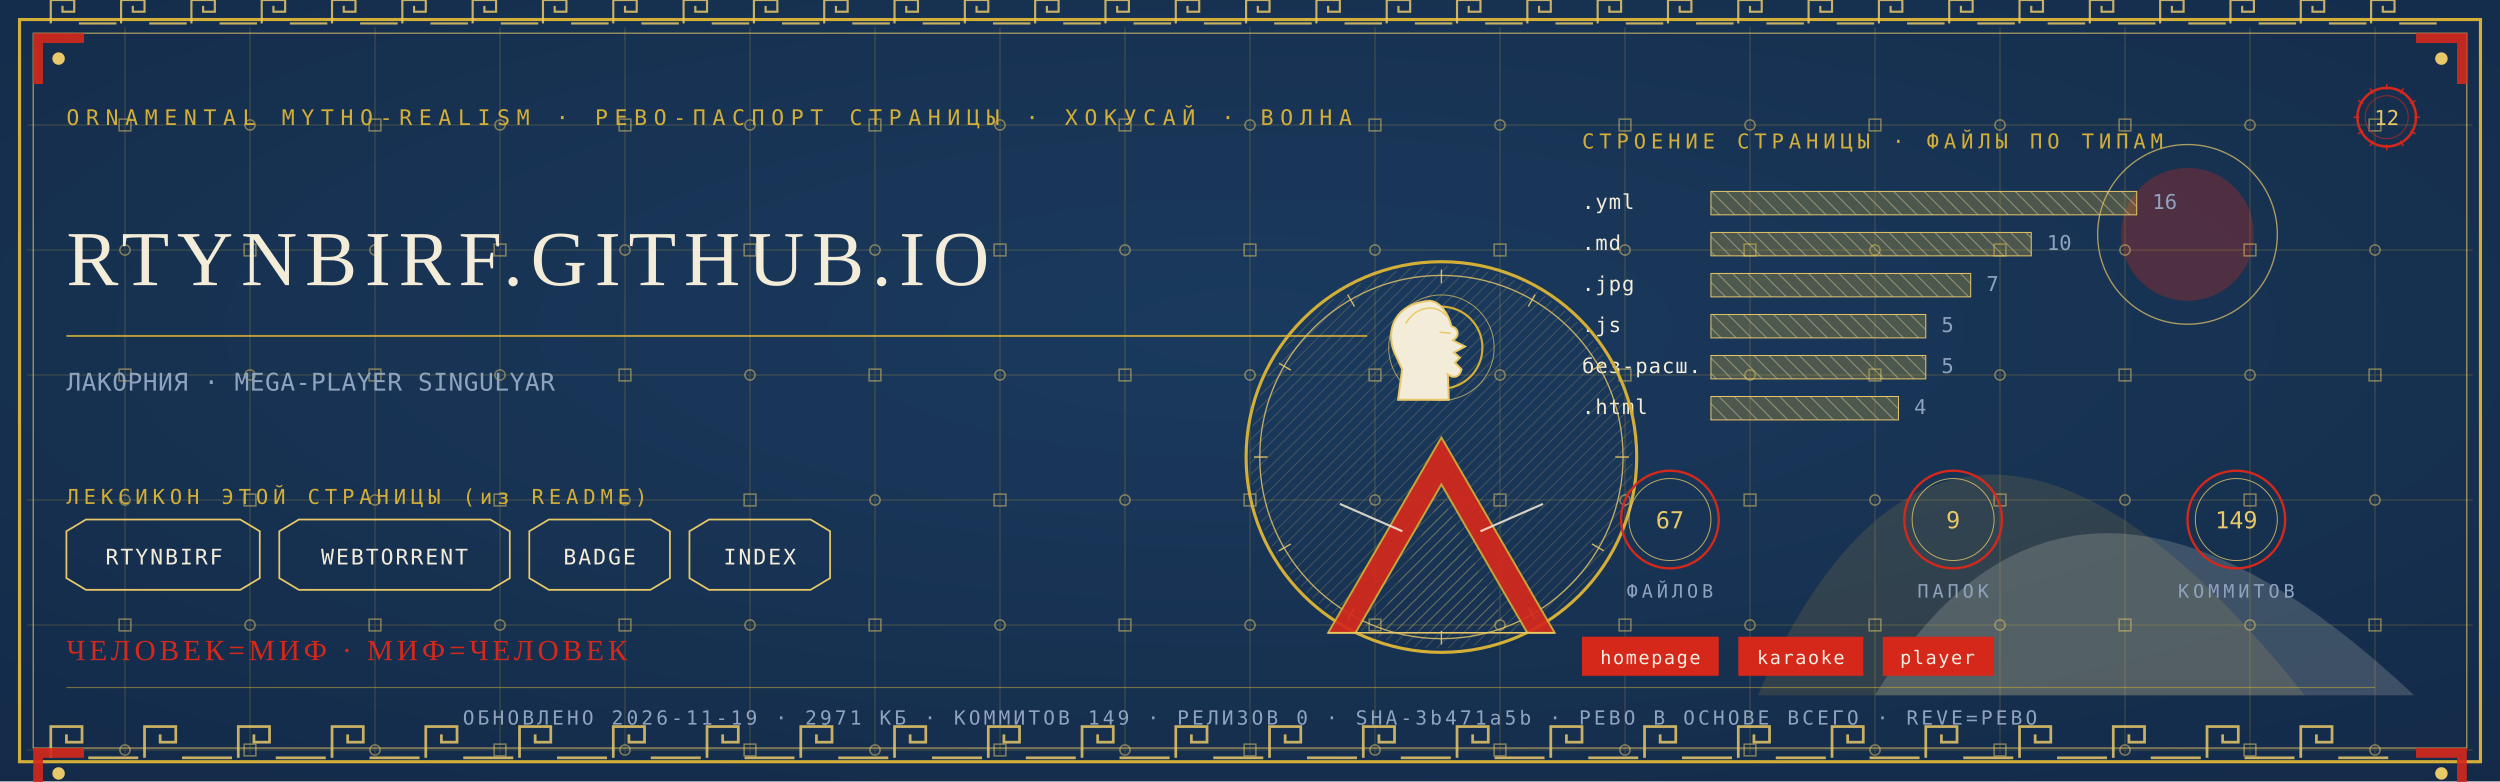
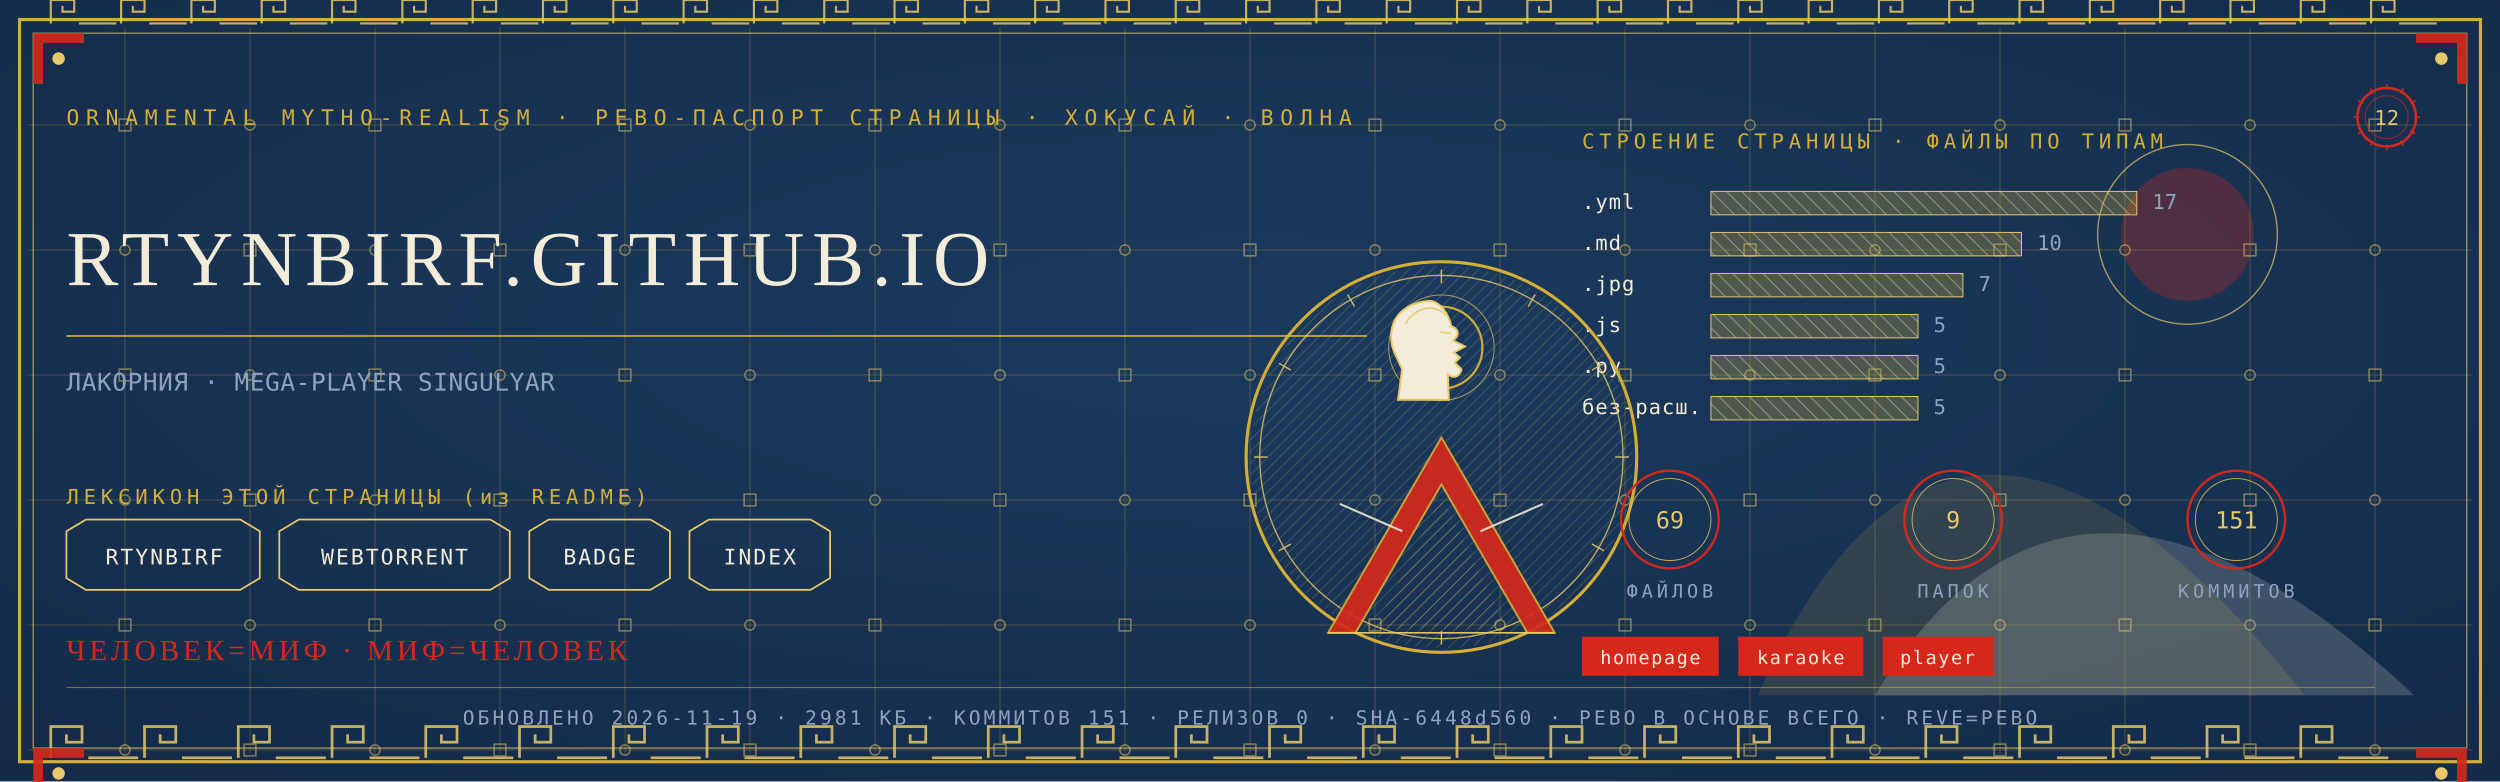
<svg xmlns="http://www.w3.org/2000/svg" viewBox="0 0 1280 400" width="1280" height="400">
  <defs>
    <radialGradient id="rp12" cx="0.5" cy="0.42" r="1.1">
      <stop offset="0" stop-color="#1B3B5F" />
      <stop offset="1" stop-color="#10243E" />
    </radialGradient>
    <pattern id="hatchm" width="4.2" height="4.2" patternUnits="userSpaceOnUse" patternTransform="rotate(45)">
      <rect width="4.2" height="4.2" fill="none" />
      <line x1="0" y1="0" x2="0" y2="4.2" stroke="#E8C868" stroke-width="0.5" />
    </pattern>
    <pattern id="hatchv" width="5.5" height="5.5" patternUnits="userSpaceOnUse" patternTransform="rotate(-45)">
      <rect width="5.5" height="5.5" fill="none" />
      <line x1="0" y1="0" x2="0" y2="5.5" stroke="#F3ECD9" stroke-width="0.5" />
    </pattern>
  </defs>
  <rect width="1280" height="400" fill="#10243E" />
  <rect width="1280" height="400" fill="url(#rp12)" opacity="0.94" />
  <path d="M 900 356 Q 1000 130 1180 356 Z" fill="#D4AF37" opacity="0.14" />
  <path d="M 960 356 Q 1060 190 1236 356 Z" fill="#F3ECD9" opacity="0.18" />
  <circle cx="1120" cy="120" r="34" fill="#D5281B" opacity="0.30" />
  <circle cx="1120" cy="120" r="46" fill="none" stroke="#E8C868" stroke-width="0.7" opacity="0.7" />
  <g stroke="#D4AF37" stroke-width="0.45" opacity="0.30">
    <line x1="64" y1="14" x2="64" y2="386" />
    <line x1="128" y1="14" x2="128" y2="386" />
    <line x1="192" y1="14" x2="192" y2="386" />
    <line x1="256" y1="14" x2="256" y2="386" />
    <line x1="320" y1="14" x2="320" y2="386" />
    <line x1="384" y1="14" x2="384" y2="386" />
    <line x1="448" y1="14" x2="448" y2="386" />
    <line x1="512" y1="14" x2="512" y2="386" />
    <line x1="576" y1="14" x2="576" y2="386" />
    <line x1="640" y1="14" x2="640" y2="386" />
    <line x1="704" y1="14" x2="704" y2="386" />
    <line x1="768" y1="14" x2="768" y2="386" />
    <line x1="832" y1="14" x2="832" y2="386" />
    <line x1="896" y1="14" x2="896" y2="386" />
    <line x1="960" y1="14" x2="960" y2="386" />
    <line x1="1024" y1="14" x2="1024" y2="386" />
    <line x1="1088" y1="14" x2="1088" y2="386" />
    <line x1="1152" y1="14" x2="1152" y2="386" />
    <line x1="1216" y1="14" x2="1216" y2="386" />
    <line x1="14" y1="64" x2="1266" y2="64" />
    <line x1="14" y1="128" x2="1266" y2="128" />
    <line x1="14" y1="192" x2="1266" y2="192" />
    <line x1="14" y1="256" x2="1266" y2="256" />
    <line x1="14" y1="320" x2="1266" y2="320" />
    <line x1="14" y1="384" x2="1266" y2="384" />
  </g>
  <g fill="none" stroke="#E8C868" stroke-width="0.8" opacity="0.5">
    <rect x="61" y="61" width="6" height="6" />
    <circle cx="64" cy="128" r="2.6" />
    <rect x="61" y="189" width="6" height="6" />
    <circle cx="64" cy="256" r="2.6" />
    <rect x="61" y="317" width="6" height="6" />
    <circle cx="64" cy="384" r="2.6" />
    <circle cx="128" cy="64" r="2.6" />
    <rect x="125" y="125" width="6" height="6" />
    <circle cx="128" cy="192" r="2.6" />
    <rect x="125" y="253" width="6" height="6" />
    <circle cx="128" cy="320" r="2.6" />
    <rect x="125" y="381" width="6" height="6" />
    <rect x="189" y="61" width="6" height="6" />
    <circle cx="192" cy="128" r="2.6" />
    <rect x="189" y="189" width="6" height="6" />
    <circle cx="192" cy="256" r="2.6" />
    <rect x="189" y="317" width="6" height="6" />
    <circle cx="192" cy="384" r="2.6" />
    <circle cx="256" cy="64" r="2.6" />
    <rect x="253" y="125" width="6" height="6" />
    <circle cx="256" cy="192" r="2.6" />
    <rect x="253" y="253" width="6" height="6" />
    <circle cx="256" cy="320" r="2.6" />
    <rect x="253" y="381" width="6" height="6" />
    <rect x="317" y="61" width="6" height="6" />
    <circle cx="320" cy="128" r="2.6" />
    <rect x="317" y="189" width="6" height="6" />
    <circle cx="320" cy="256" r="2.6" />
    <rect x="317" y="317" width="6" height="6" />
    <circle cx="320" cy="384" r="2.6" />
    <circle cx="384" cy="64" r="2.6" />
    <rect x="381" y="125" width="6" height="6" />
    <circle cx="384" cy="192" r="2.6" />
    <rect x="381" y="253" width="6" height="6" />
    <circle cx="384" cy="320" r="2.6" />
    <rect x="381" y="381" width="6" height="6" />
    <rect x="445" y="61" width="6" height="6" />
    <circle cx="448" cy="128" r="2.6" />
    <rect x="445" y="189" width="6" height="6" />
    <circle cx="448" cy="256" r="2.6" />
    <rect x="445" y="317" width="6" height="6" />
    <circle cx="448" cy="384" r="2.6" />
    <circle cx="512" cy="64" r="2.6" />
    <rect x="509" y="125" width="6" height="6" />
    <circle cx="512" cy="192" r="2.6" />
    <rect x="509" y="253" width="6" height="6" />
    <circle cx="512" cy="320" r="2.6" />
    <rect x="509" y="381" width="6" height="6" />
    <rect x="573" y="61" width="6" height="6" />
    <circle cx="576" cy="128" r="2.6" />
    <rect x="573" y="189" width="6" height="6" />
    <circle cx="576" cy="256" r="2.6" />
    <rect x="573" y="317" width="6" height="6" />
    <circle cx="576" cy="384" r="2.6" />
    <circle cx="640" cy="64" r="2.6" />
    <rect x="637" y="125" width="6" height="6" />
    <circle cx="640" cy="192" r="2.6" />
    <rect x="637" y="253" width="6" height="6" />
    <circle cx="640" cy="320" r="2.6" />
    <rect x="637" y="381" width="6" height="6" />
    <rect x="701" y="61" width="6" height="6" />
    <circle cx="704" cy="128" r="2.6" />
    <rect x="701" y="189" width="6" height="6" />
    <circle cx="704" cy="256" r="2.6" />
    <rect x="701" y="317" width="6" height="6" />
    <circle cx="704" cy="384" r="2.6" />
    <circle cx="768" cy="64" r="2.6" />
    <rect x="765" y="125" width="6" height="6" />
    <circle cx="768" cy="192" r="2.6" />
    <rect x="765" y="253" width="6" height="6" />
    <circle cx="768" cy="320" r="2.6" />
    <rect x="765" y="381" width="6" height="6" />
    <rect x="829" y="61" width="6" height="6" />
    <circle cx="832" cy="128" r="2.6" />
    <rect x="829" y="189" width="6" height="6" />
    <circle cx="832" cy="256" r="2.6" />
    <rect x="829" y="317" width="6" height="6" />
    <circle cx="832" cy="384" r="2.6" />
    <circle cx="896" cy="64" r="2.6" />
    <rect x="893" y="125" width="6" height="6" />
    <circle cx="896" cy="192" r="2.6" />
    <rect x="893" y="253" width="6" height="6" />
    <circle cx="896" cy="320" r="2.6" />
    <rect x="893" y="381" width="6" height="6" />
    <rect x="957" y="61" width="6" height="6" />
    <circle cx="960" cy="128" r="2.6" />
    <rect x="957" y="189" width="6" height="6" />
    <circle cx="960" cy="256" r="2.6" />
    <rect x="957" y="317" width="6" height="6" />
    <circle cx="960" cy="384" r="2.6" />
    <circle cx="1024" cy="64" r="2.6" />
    <rect x="1021" y="125" width="6" height="6" />
    <circle cx="1024" cy="192" r="2.6" />
    <rect x="1021" y="253" width="6" height="6" />
    <circle cx="1024" cy="320" r="2.6" />
    <rect x="1021" y="381" width="6" height="6" />
    <rect x="1085" y="61" width="6" height="6" />
    <circle cx="1088" cy="128" r="2.6" />
    <rect x="1085" y="189" width="6" height="6" />
    <circle cx="1088" cy="256" r="2.6" />
    <rect x="1085" y="317" width="6" height="6" />
    <circle cx="1088" cy="384" r="2.6" />
    <circle cx="1152" cy="64" r="2.6" />
    <rect x="1149" y="125" width="6" height="6" />
    <circle cx="1152" cy="192" r="2.6" />
    <rect x="1149" y="253" width="6" height="6" />
    <circle cx="1152" cy="320" r="2.6" />
    <rect x="1149" y="381" width="6" height="6" />
    <rect x="1213" y="61" width="6" height="6" />
    <circle cx="1216" cy="128" r="2.6" />
    <rect x="1213" y="189" width="6" height="6" />
    <circle cx="1216" cy="256" r="2.6" />
    <rect x="1213" y="317" width="6" height="6" />
    <circle cx="1216" cy="384" r="2.6" />
  </g>
  <rect x="10" y="10" width="1260" height="380" fill="none" stroke="#D4AF37" stroke-width="1.6" />
  <rect x="17" y="17" width="1246" height="366" fill="none" stroke="#E8C868" stroke-width="0.6" opacity="0.75" />
  <g fill="none" stroke="#E8C868" stroke-width="1.4" opacity="0.85">
    <path d="M 26 388 L 26 372 L 42 372 L 42 380.0 L 34.0 380.0 L 34.0 376.0" />
    <line x1="45.2" y1="388" x2="70.8" y2="388" />
    <path d="M 74 388 L 74 372 L 90 372 L 90 380.0 L 82.0 380.0 L 82.0 376.0" />
    <line x1="93.2" y1="388" x2="118.8" y2="388" />
    <path d="M 122 388 L 122 372 L 138 372 L 138 380.0 L 130.0 380.0 L 130.0 376.0" />
    <line x1="141.2" y1="388" x2="166.8" y2="388" />
    <path d="M 170 388 L 170 372 L 186 372 L 186 380.0 L 178.0 380.0 L 178.0 376.0" />
    <line x1="189.2" y1="388" x2="214.8" y2="388" />
    <path d="M 218 388 L 218 372 L 234 372 L 234 380.0 L 226.0 380.0 L 226.0 376.0" />
    <line x1="237.2" y1="388" x2="262.8" y2="388" />
    <path d="M 266 388 L 266 372 L 282 372 L 282 380.0 L 274.0 380.0 L 274.0 376.0" />
    <line x1="285.2" y1="388" x2="310.8" y2="388" />
    <path d="M 314 388 L 314 372 L 330 372 L 330 380.0 L 322.0 380.0 L 322.0 376.0" />
    <line x1="333.2" y1="388" x2="358.8" y2="388" />
    <path d="M 362 388 L 362 372 L 378 372 L 378 380.0 L 370.0 380.0 L 370.0 376.0" />
    <line x1="381.2" y1="388" x2="406.8" y2="388" />
    <path d="M 410 388 L 410 372 L 426 372 L 426 380.0 L 418.0 380.0 L 418.0 376.0" />
    <line x1="429.2" y1="388" x2="454.8" y2="388" />
    <path d="M 458 388 L 458 372 L 474 372 L 474 380.0 L 466.0 380.0 L 466.0 376.0" />
    <line x1="477.2" y1="388" x2="502.8" y2="388" />
    <path d="M 506 388 L 506 372 L 522 372 L 522 380.0 L 514.0 380.0 L 514.0 376.0" />
    <line x1="525.2" y1="388" x2="550.8" y2="388" />
    <path d="M 554 388 L 554 372 L 570 372 L 570 380.0 L 562.0 380.0 L 562.0 376.0" />
    <line x1="573.2" y1="388" x2="598.8" y2="388" />
    <path d="M 602 388 L 602 372 L 618 372 L 618 380.0 L 610.0 380.0 L 610.0 376.0" />
    <line x1="621.2" y1="388" x2="646.8" y2="388" />
    <path d="M 650 388 L 650 372 L 666 372 L 666 380.0 L 658.0 380.0 L 658.0 376.0" />
    <line x1="669.2" y1="388" x2="694.8" y2="388" />
    <path d="M 698 388 L 698 372 L 714 372 L 714 380.0 L 706.0 380.0 L 706.0 376.0" />
    <line x1="717.2" y1="388" x2="742.8" y2="388" />
    <path d="M 746 388 L 746 372 L 762 372 L 762 380.0 L 754.0 380.0 L 754.0 376.0" />
    <line x1="765.2" y1="388" x2="790.8" y2="388" />
    <path d="M 794 388 L 794 372 L 810 372 L 810 380.0 L 802.0 380.0 L 802.0 376.0" />
    <line x1="813.2" y1="388" x2="838.8" y2="388" />
    <path d="M 842 388 L 842 372 L 858 372 L 858 380.0 L 850.0 380.0 L 850.0 376.0" />
    <line x1="861.2" y1="388" x2="886.8" y2="388" />
    <path d="M 890 388 L 890 372 L 906 372 L 906 380.0 L 898.0 380.0 L 898.0 376.0" />
    <line x1="909.2" y1="388" x2="934.8" y2="388" />
    <path d="M 938 388 L 938 372 L 954 372 L 954 380.0 L 946.0 380.0 L 946.0 376.0" />
    <line x1="957.2" y1="388" x2="982.8" y2="388" />
    <path d="M 986 388 L 986 372 L 1002 372 L 1002 380.0 L 994.0 380.0 L 994.0 376.0" />
    <line x1="1005.2" y1="388" x2="1030.8" y2="388" />
    <path d="M 1034 388 L 1034 372 L 1050 372 L 1050 380.0 L 1042.0 380.0 L 1042.0 376.0" />
    <line x1="1053.2" y1="388" x2="1078.8" y2="388" />
    <path d="M 1082 388 L 1082 372 L 1098 372 L 1098 380.0 L 1090.0 380.0 L 1090.0 376.0" />
    <line x1="1101.2" y1="388" x2="1126.8" y2="388" />
    <path d="M 1130 388 L 1130 372 L 1146 372 L 1146 380.0 L 1138.0 380.0 L 1138.0 376.0" />
    <line x1="1149.2" y1="388" x2="1174.8" y2="388" />
    <path d="M 1178 388 L 1178 372 L 1194 372 L 1194 380.0 L 1186.0 380.0 L 1186.0 376.0" />
    <line x1="1197.2" y1="388" x2="1222.8" y2="388" />
  </g>
  <g fill="none" stroke="#E8C868" stroke-width="1.1" opacity="0.85">
    <path d="M 26 12 L 26 0 L 38 0 L 38 6.0 L 32.0 6.0 L 32.0 3.0" />
    <line x1="40.4" y1="12" x2="59.6" y2="12" />
    <path d="M 62 12 L 62 0 L 74 0 L 74 6.0 L 68.0 6.0 L 68.0 3.0" />
    <line x1="76.4" y1="12" x2="95.6" y2="12" />
    <path d="M 98 12 L 98 0 L 110 0 L 110 6.0 L 104.0 6.0 L 104.0 3.0" />
    <line x1="112.4" y1="12" x2="131.6" y2="12" />
    <path d="M 134 12 L 134 0 L 146 0 L 146 6.0 L 140.0 6.0 L 140.0 3.0" />
    <line x1="148.4" y1="12" x2="167.6" y2="12" />
    <path d="M 170 12 L 170 0 L 182 0 L 182 6.0 L 176.0 6.0 L 176.0 3.0" />
    <line x1="184.4" y1="12" x2="203.6" y2="12" />
    <path d="M 206 12 L 206 0 L 218 0 L 218 6.0 L 212.0 6.0 L 212.0 3.0" />
    <line x1="220.4" y1="12" x2="239.6" y2="12" />
    <path d="M 242 12 L 242 0 L 254 0 L 254 6.0 L 248.0 6.0 L 248.0 3.0" />
    <line x1="256.4" y1="12" x2="275.6" y2="12" />
    <path d="M 278 12 L 278 0 L 290 0 L 290 6.0 L 284.0 6.0 L 284.0 3.0" />
    <line x1="292.4" y1="12" x2="311.6" y2="12" />
    <path d="M 314 12 L 314 0 L 326 0 L 326 6.0 L 320.0 6.0 L 320.0 3.0" />
    <line x1="328.4" y1="12" x2="347.6" y2="12" />
    <path d="M 350 12 L 350 0 L 362 0 L 362 6.0 L 356.0 6.0 L 356.0 3.0" />
    <line x1="364.4" y1="12" x2="383.6" y2="12" />
    <path d="M 386 12 L 386 0 L 398 0 L 398 6.0 L 392.0 6.0 L 392.0 3.0" />
    <line x1="400.4" y1="12" x2="419.6" y2="12" />
    <path d="M 422 12 L 422 0 L 434 0 L 434 6.0 L 428.0 6.0 L 428.0 3.0" />
    <line x1="436.4" y1="12" x2="455.6" y2="12" />
    <path d="M 458 12 L 458 0 L 470 0 L 470 6.0 L 464.0 6.0 L 464.0 3.0" />
    <line x1="472.4" y1="12" x2="491.6" y2="12" />
    <path d="M 494 12 L 494 0 L 506 0 L 506 6.0 L 500.0 6.0 L 500.0 3.0" />
    <line x1="508.4" y1="12" x2="527.6" y2="12" />
    <path d="M 530 12 L 530 0 L 542 0 L 542 6.0 L 536.0 6.0 L 536.0 3.0" />
    <line x1="544.4" y1="12" x2="563.6" y2="12" />
    <path d="M 566 12 L 566 0 L 578 0 L 578 6.0 L 572.0 6.0 L 572.0 3.0" />
    <line x1="580.4" y1="12" x2="599.6" y2="12" />
    <path d="M 602 12 L 602 0 L 614 0 L 614 6.0 L 608.0 6.0 L 608.0 3.0" />
    <line x1="616.4" y1="12" x2="635.6" y2="12" />
    <path d="M 638 12 L 638 0 L 650 0 L 650 6.0 L 644.0 6.0 L 644.0 3.0" />
    <line x1="652.4" y1="12" x2="671.6" y2="12" />
    <path d="M 674 12 L 674 0 L 686 0 L 686 6.0 L 680.0 6.0 L 680.0 3.0" />
    <line x1="688.4" y1="12" x2="707.6" y2="12" />
    <path d="M 710 12 L 710 0 L 722 0 L 722 6.0 L 716.0 6.0 L 716.0 3.0" />
    <line x1="724.4" y1="12" x2="743.6" y2="12" />
    <path d="M 746 12 L 746 0 L 758 0 L 758 6.0 L 752.0 6.0 L 752.0 3.0" />
    <line x1="760.4" y1="12" x2="779.6" y2="12" />
    <path d="M 782 12 L 782 0 L 794 0 L 794 6.0 L 788.0 6.0 L 788.0 3.0" />
    <line x1="796.4" y1="12" x2="815.6" y2="12" />
    <path d="M 818 12 L 818 0 L 830 0 L 830 6.0 L 824.0 6.0 L 824.0 3.0" />
    <line x1="832.4" y1="12" x2="851.6" y2="12" />
    <path d="M 854 12 L 854 0 L 866 0 L 866 6.0 L 860.0 6.0 L 860.0 3.0" />
    <line x1="868.4" y1="12" x2="887.6" y2="12" />
    <path d="M 890 12 L 890 0 L 902 0 L 902 6.0 L 896.0 6.0 L 896.0 3.0" />
    <line x1="904.4" y1="12" x2="923.6" y2="12" />
    <path d="M 926 12 L 926 0 L 938 0 L 938 6.0 L 932.0 6.0 L 932.0 3.0" />
    <line x1="940.4" y1="12" x2="959.6" y2="12" />
    <path d="M 962 12 L 962 0 L 974 0 L 974 6.0 L 968.0 6.0 L 968.0 3.0" />
    <line x1="976.4" y1="12" x2="995.6" y2="12" />
    <path d="M 998 12 L 998 0 L 1010 0 L 1010 6.0 L 1004.0 6.0 L 1004.0 3.0" />
    <line x1="1012.4" y1="12" x2="1031.6" y2="12" />
    <path d="M 1034 12 L 1034 0 L 1046 0 L 1046 6.0 L 1040.0 6.0 L 1040.0 3.0" />
    <line x1="1048.4" y1="12" x2="1067.6" y2="12" />
    <path d="M 1070 12 L 1070 0 L 1082 0 L 1082 6.0 L 1076.0 6.0 L 1076.0 3.0" />
    <line x1="1084.4" y1="12" x2="1103.6" y2="12" />
    <path d="M 1106 12 L 1106 0 L 1118 0 L 1118 6.0 L 1112.0 6.0 L 1112.0 3.0" />
    <line x1="1120.4" y1="12" x2="1139.6" y2="12" />
    <path d="M 1142 12 L 1142 0 L 1154 0 L 1154 6.0 L 1148.0 6.0 L 1148.0 3.0" />
    <line x1="1156.4" y1="12" x2="1175.6" y2="12" />
    <path d="M 1178 12 L 1178 0 L 1190 0 L 1190 6.0 L 1184.0 6.0 L 1184.0 3.0" />
    <line x1="1192.4" y1="12" x2="1211.6" y2="12" />
    <path d="M 1214 12 L 1214 0 L 1226 0 L 1226 6.0 L 1220.0 6.0 L 1220.0 3.0" />
    <line x1="1228.4" y1="12" x2="1247.6" y2="12" />
  </g>
  <g transform="translate(17,17) scale(1,1)">
    <path d="M 0 0 L 26 0 L 26 5 L 5 5 L 5 26 L 0 26 Z" fill="#D5281B" opacity="0.9" />
    <circle cx="13" cy="13" r="3.2" fill="#E8C868" />
  </g>
  <g transform="translate(1263,17) scale(-1,1)">
    <path d="M 0 0 L 26 0 L 26 5 L 5 5 L 5 26 L 0 26 Z" fill="#D5281B" opacity="0.9" />
    <circle cx="13" cy="13" r="3.2" fill="#E8C868" />
  </g>
  <g transform="translate(17,383) scale(1,1)">
    <path d="M 0 0 L 26 0 L 26 5 L 5 5 L 5 26 L 0 26 Z" fill="#D5281B" opacity="0.9" />
    <circle cx="13" cy="13" r="3.2" fill="#E8C868" />
  </g>
  <g transform="translate(1263,383) scale(-1,1)">
    <path d="M 0 0 L 26 0 L 26 5 L 5 5 L 5 26 L 0 26 Z" fill="#D5281B" opacity="0.9" />
    <circle cx="13" cy="13" r="3.2" fill="#E8C868" />
  </g>
  <text x="34" y="64" font-family="'Cascadia Mono', ui-monospace, Consolas, monospace" font-size="11" fill="#D4AF37" letter-spacing="3.4">ORNAMENTAL MYTHO-REALISM · РЕВО-ПАСПОРТ СТРАНИЦЫ · ХОКУСАЙ · ВОЛНА</text>
  <g transform="translate(1222,60)">
    <circle r="15" fill="none" stroke="#D5281B" stroke-width="1.3" />
    <circle r="11" fill="none" stroke="#D5281B" stroke-width="0.55" opacity="0.6" />
    <text y="4" text-anchor="middle" font-family="'Cascadia Mono', ui-monospace, Consolas, monospace" font-size="10.5" fill="#E8C868">12</text>
    <g stroke="#D5281B" stroke-width="0.7">
      <line x1="0" y1="-17" x2="0" y2="-14" transform="rotate(0)" />
      <line x1="0" y1="-17" x2="0" y2="-14" transform="rotate(30)" />
      <line x1="0" y1="-17" x2="0" y2="-14" transform="rotate(60)" />
      <line x1="0" y1="-17" x2="0" y2="-14" transform="rotate(90)" />
      <line x1="0" y1="-17" x2="0" y2="-14" transform="rotate(120)" />
      <line x1="0" y1="-17" x2="0" y2="-14" transform="rotate(150)" />
      <line x1="0" y1="-17" x2="0" y2="-14" transform="rotate(180)" />
      <line x1="0" y1="-17" x2="0" y2="-14" transform="rotate(210)" />
      <line x1="0" y1="-17" x2="0" y2="-14" transform="rotate(240)" />
      <line x1="0" y1="-17" x2="0" y2="-14" transform="rotate(270)" />
      <line x1="0" y1="-17" x2="0" y2="-14" transform="rotate(300)" />
      <line x1="0" y1="-17" x2="0" y2="-14" transform="rotate(330)" />
    </g>
  </g>
  <text x="34" y="146" font-family="Georgia, 'Times New Roman', serif" font-size="39.9" fill="#F3ECD9" letter-spacing="4">RTYNBIRF.GITHUB.IO</text>
  <line x1="34" y1="172" x2="700" y2="172" stroke="#D4AF37" stroke-width="1" opacity="0.85" />
  <text x="34" y="200" font-family="'Cascadia Mono', ui-monospace, Consolas, monospace" font-size="12.5" fill="#8FA3BF" letter-spacing="0.3">ЛАКОРНИЯ · MEGA-PLAYER SINGULYAR</text>
  <text x="34" y="258" font-family="'Cascadia Mono', ui-monospace, Consolas, monospace" font-size="10.5" fill="#D4AF37" letter-spacing="2.5">ЛЕКСИКОН ЭТОЙ СТРАНИЦЫ (из README)</text>
  <path d="M 34 272 L 44 266 L 123 266 L 133 272 L 133 296 L 123 302 L 44 302 L 34 296 Z" fill="none" stroke="#E8C868" stroke-width="0.9" />
  <text x="84" y="289" text-anchor="middle" font-family="'Cascadia Mono', ui-monospace, Consolas, monospace" font-size="11" fill="#F3ECD9" letter-spacing="1">RTYNBIRF</text>
  <path d="M 143 272 L 153 266 L 251 266 L 261 272 L 261 296 L 251 302 L 153 302 L 143 296 Z" fill="none" stroke="#E8C868" stroke-width="0.9" />
  <text x="202" y="289" text-anchor="middle" font-family="'Cascadia Mono', ui-monospace, Consolas, monospace" font-size="11" fill="#F3ECD9" letter-spacing="1">WEBTORRENT</text>
  <path d="M 271 272 L 281 266 L 333 266 L 343 272 L 343 296 L 333 302 L 281 302 L 271 296 Z" fill="none" stroke="#E8C868" stroke-width="0.9" />
  <text x="307" y="289" text-anchor="middle" font-family="'Cascadia Mono', ui-monospace, Consolas, monospace" font-size="11" fill="#F3ECD9" letter-spacing="1">BADGE</text>
  <path d="M 353 272 L 363 266 L 415 266 L 425 272 L 425 296 L 415 302 L 363 302 L 353 296 Z" fill="none" stroke="#E8C868" stroke-width="0.9" />
  <text x="389" y="289" text-anchor="middle" font-family="'Cascadia Mono', ui-monospace, Consolas, monospace" font-size="11" fill="#F3ECD9" letter-spacing="1">INDEX</text>
  <text x="810" y="76" font-family="'Cascadia Mono', ui-monospace, Consolas, monospace" font-size="10.5" fill="#D4AF37" letter-spacing="2.5">СТРОЕНИЕ СТРАНИЦЫ · ФАЙЛЫ ПО ТИПАМ</text>
  <text x="810" y="107" font-family="'Cascadia Mono', ui-monospace, Consolas, monospace" font-size="10.5" fill="#F3ECD9" letter-spacing="0.5">.yml</text>
  <rect x="876" y="98" width="218" height="12" fill="url(#hatchv)" opacity="0.9" />
  <rect x="876" y="98" width="218" height="12" fill="#D4AF37" opacity="0.28" />
  <rect x="876" y="98" width="218" height="12" fill="none" stroke="#E8C868" stroke-width="0.5" />
-   <text x="1102" y="107" font-family="'Cascadia Mono', ui-monospace, Consolas, monospace" font-size="10.5" fill="#8FA3BF">16</text>
+   <text x="1102" y="107" font-family="'Cascadia Mono', ui-monospace, Consolas, monospace" font-size="10.5" fill="#8FA3BF">17</text>
  <text x="810" y="128" font-family="'Cascadia Mono', ui-monospace, Consolas, monospace" font-size="10.5" fill="#F3ECD9" letter-spacing="0.5">.md</text>
-   <rect x="876" y="119" width="164" height="12" fill="url(#hatchv)" opacity="0.9" />
-   <rect x="876" y="119" width="164" height="12" fill="#D4AF37" opacity="0.28" />
-   <rect x="876" y="119" width="164" height="12" fill="none" stroke="#E8C868" stroke-width="0.5" />
-   <text x="1048" y="128" font-family="'Cascadia Mono', ui-monospace, Consolas, monospace" font-size="10.5" fill="#8FA3BF">10</text>
+   <rect x="876" y="119" width="159" height="12" fill="url(#hatchv)" opacity="0.9" />
+   <rect x="876" y="119" width="159" height="12" fill="#D4AF37" opacity="0.28" />
+   <rect x="876" y="119" width="159" height="12" fill="none" stroke="#E8C868" stroke-width="0.5" />
+   <text x="1043" y="128" font-family="'Cascadia Mono', ui-monospace, Consolas, monospace" font-size="10.5" fill="#8FA3BF">10</text>
  <text x="810" y="149" font-family="'Cascadia Mono', ui-monospace, Consolas, monospace" font-size="10.5" fill="#F3ECD9" letter-spacing="0.5">.jpg</text>
-   <rect x="876" y="140" width="133" height="12" fill="url(#hatchv)" opacity="0.9" />
-   <rect x="876" y="140" width="133" height="12" fill="#D4AF37" opacity="0.28" />
-   <rect x="876" y="140" width="133" height="12" fill="none" stroke="#E8C868" stroke-width="0.5" />
-   <text x="1017" y="149" font-family="'Cascadia Mono', ui-monospace, Consolas, monospace" font-size="10.5" fill="#8FA3BF">7</text>
+   <rect x="876" y="140" width="129" height="12" fill="url(#hatchv)" opacity="0.9" />
+   <rect x="876" y="140" width="129" height="12" fill="#D4AF37" opacity="0.28" />
+   <rect x="876" y="140" width="129" height="12" fill="none" stroke="#E8C868" stroke-width="0.5" />
+   <text x="1013" y="149" font-family="'Cascadia Mono', ui-monospace, Consolas, monospace" font-size="10.5" fill="#8FA3BF">7</text>
  <text x="810" y="170" font-family="'Cascadia Mono', ui-monospace, Consolas, monospace" font-size="10.5" fill="#F3ECD9" letter-spacing="0.5">.js</text>
-   <rect x="876" y="161" width="110" height="12" fill="url(#hatchv)" opacity="0.9" />
-   <rect x="876" y="161" width="110" height="12" fill="#D4AF37" opacity="0.28" />
-   <rect x="876" y="161" width="110" height="12" fill="none" stroke="#E8C868" stroke-width="0.5" />
-   <text x="994" y="170" font-family="'Cascadia Mono', ui-monospace, Consolas, monospace" font-size="10.5" fill="#8FA3BF">5</text>
-   <text x="810" y="191" font-family="'Cascadia Mono', ui-monospace, Consolas, monospace" font-size="10.5" fill="#F3ECD9" letter-spacing="0.5">без-расш.</text>
-   <rect x="876" y="182" width="110" height="12" fill="url(#hatchv)" opacity="0.9" />
-   <rect x="876" y="182" width="110" height="12" fill="#D4AF37" opacity="0.28" />
-   <rect x="876" y="182" width="110" height="12" fill="none" stroke="#E8C868" stroke-width="0.5" />
-   <text x="994" y="191" font-family="'Cascadia Mono', ui-monospace, Consolas, monospace" font-size="10.5" fill="#8FA3BF">5</text>
-   <text x="810" y="212" font-family="'Cascadia Mono', ui-monospace, Consolas, monospace" font-size="10.5" fill="#F3ECD9" letter-spacing="0.5">.html</text>
-   <rect x="876" y="203" width="96" height="12" fill="url(#hatchv)" opacity="0.9" />
-   <rect x="876" y="203" width="96" height="12" fill="#D4AF37" opacity="0.28" />
-   <rect x="876" y="203" width="96" height="12" fill="none" stroke="#E8C868" stroke-width="0.5" />
-   <text x="980" y="212" font-family="'Cascadia Mono', ui-monospace, Consolas, monospace" font-size="10.5" fill="#8FA3BF">4</text>
+   <rect x="876" y="161" width="106" height="12" fill="url(#hatchv)" opacity="0.9" />
+   <rect x="876" y="161" width="106" height="12" fill="#D4AF37" opacity="0.28" />
+   <rect x="876" y="161" width="106" height="12" fill="none" stroke="#E8C868" stroke-width="0.5" />
+   <text x="990" y="170" font-family="'Cascadia Mono', ui-monospace, Consolas, monospace" font-size="10.5" fill="#8FA3BF">5</text>
+   <text x="810" y="191" font-family="'Cascadia Mono', ui-monospace, Consolas, monospace" font-size="10.5" fill="#F3ECD9" letter-spacing="0.5">.py</text>
+   <rect x="876" y="182" width="106" height="12" fill="url(#hatchv)" opacity="0.9" />
+   <rect x="876" y="182" width="106" height="12" fill="#D4AF37" opacity="0.28" />
+   <rect x="876" y="182" width="106" height="12" fill="none" stroke="#E8C868" stroke-width="0.5" />
+   <text x="990" y="191" font-family="'Cascadia Mono', ui-monospace, Consolas, monospace" font-size="10.5" fill="#8FA3BF">5</text>
+   <text x="810" y="212" font-family="'Cascadia Mono', ui-monospace, Consolas, monospace" font-size="10.5" fill="#F3ECD9" letter-spacing="0.5">без-расш.</text>
+   <rect x="876" y="203" width="106" height="12" fill="url(#hatchv)" opacity="0.9" />
+   <rect x="876" y="203" width="106" height="12" fill="#D4AF37" opacity="0.28" />
+   <rect x="876" y="203" width="106" height="12" fill="none" stroke="#E8C868" stroke-width="0.5" />
+   <text x="990" y="212" font-family="'Cascadia Mono', ui-monospace, Consolas, monospace" font-size="10.5" fill="#8FA3BF">5</text>
  <g transform="translate(738,234)">
    <circle r="100" fill="none" stroke="#D4AF37" stroke-width="1.6" />
    <circle r="93" fill="none" stroke="#E8C868" stroke-width="0.7" opacity="0.8" />
    <circle r="98" fill="url(#hatchm)" opacity="0.4" />
    <g stroke="#E8C868" stroke-width="0.7" opacity="0.9">
      <line x1="0" y1="-96" x2="0" y2="-89" transform="rotate(0)" />
      <line x1="0" y1="-96" x2="0" y2="-89" transform="rotate(30)" />
      <line x1="0" y1="-96" x2="0" y2="-89" transform="rotate(60)" />
      <line x1="0" y1="-96" x2="0" y2="-89" transform="rotate(90)" />
      <line x1="0" y1="-96" x2="0" y2="-89" transform="rotate(120)" />
      <line x1="0" y1="-96" x2="0" y2="-89" transform="rotate(150)" />
      <line x1="0" y1="-96" x2="0" y2="-89" transform="rotate(180)" />
      <line x1="0" y1="-96" x2="0" y2="-89" transform="rotate(210)" />
      <line x1="0" y1="-96" x2="0" y2="-89" transform="rotate(240)" />
      <line x1="0" y1="-96" x2="0" y2="-89" transform="rotate(270)" />
      <line x1="0" y1="-96" x2="0" y2="-89" transform="rotate(300)" />
      <line x1="0" y1="-96" x2="0" y2="-89" transform="rotate(330)" />
    </g>
    <circle cy="-56" r="21" fill="none" stroke="#D4AF37" stroke-width="1.1" />
    <circle cy="-56" r="27" fill="none" stroke="#E8C868" stroke-width="0.5" opacity="0.7" />
    <path d="M -6.0 -80.0 C -23.5 -78.7 -28.7 -65.7 -24.3 -54.0 L -20.1 -44.9 L -22.2 -29.3 L 3.8 -29.3 L 3.3 -42.3 C 6.9 -39.7 9.5 -41.5 10.3 -44.9 L 6.9 -48.3 L 9.5 -50.9 L 6.4 -53.5 L 12.1 -56.6 L 5.9 -59.7 C 9.5 -62.3 9.0 -65.7 5.1 -67.0 C 3.8 -72.7 -0.1 -79.5 -6.0 -80.0 Z" fill="#F3ECD9" stroke="#E8C868" stroke-width="1.0" />
    <g fill="none" stroke="#E8C868" stroke-width="0.8" opacity="0.95">
      <path d="M -18.3 -68.3 C -13.1 -77.4 -2.7 -78.7 2.5 -72.2" />
      <path d="M -0.9 -63.9 L 4.8 -63.4" />
    </g>
    <path d="M -58.0 90.0 L 0 -10.0 L 58.0 90.0 L 44.0 90.0 L 0 14.0 L -44.0 90.0 Z" fill="#D5281B" opacity="0.92" stroke="#D4AF37" stroke-width="1.0" />
    <path d="M -34.0 88.0 L 0 20.0 L 34.0 88.0" fill="url(#hatchm)" opacity="0.5" stroke="none" />
    <path d="M -58.0 90.0 L 58.0 90.0" fill="none" stroke="#E8C868" stroke-width="0.8" />
    <path d="M -52.0 24.0 L -20.0 38.0" fill="none" stroke="#F3ECD9" stroke-width="1.1" opacity="0.85" />
    <path d="M 52.0 24.0 L 20.0 38.0" fill="none" stroke="#F3ECD9" stroke-width="1.1" opacity="0.85" />
  </g>
  <g transform="translate(855,266)">
    <circle r="25" fill="none" stroke="#D5281B" stroke-width="1.2" />
    <circle r="21" fill="none" stroke="#E8C868" stroke-width="0.5" opacity="0.8" />
-     <text y="4.5" text-anchor="middle" font-family="'Cascadia Mono', ui-monospace, Consolas, monospace" font-size="12" fill="#E8C868">67</text>
+     <text y="4.5" text-anchor="middle" font-family="'Cascadia Mono', ui-monospace, Consolas, monospace" font-size="12" fill="#E8C868">69</text>
    <text y="40" text-anchor="middle" font-family="'Cascadia Mono', ui-monospace, Consolas, monospace" font-size="9.5" fill="#8FA3BF" letter-spacing="2">ФАЙЛОВ</text>
  </g>
  <g transform="translate(1000,266)">
    <circle r="25" fill="none" stroke="#D5281B" stroke-width="1.2" />
    <circle r="21" fill="none" stroke="#E8C868" stroke-width="0.5" opacity="0.8" />
    <text y="4.5" text-anchor="middle" font-family="'Cascadia Mono', ui-monospace, Consolas, monospace" font-size="12" fill="#E8C868">9</text>
    <text y="40" text-anchor="middle" font-family="'Cascadia Mono', ui-monospace, Consolas, monospace" font-size="9.5" fill="#8FA3BF" letter-spacing="2">ПАПОК</text>
  </g>
  <g transform="translate(1145,266)">
    <circle r="25" fill="none" stroke="#D5281B" stroke-width="1.2" />
    <circle r="21" fill="none" stroke="#E8C868" stroke-width="0.5" opacity="0.8" />
-     <text y="4.5" text-anchor="middle" font-family="'Cascadia Mono', ui-monospace, Consolas, monospace" font-size="12" fill="#E8C868">149</text>
+     <text y="4.5" text-anchor="middle" font-family="'Cascadia Mono', ui-monospace, Consolas, monospace" font-size="12" fill="#E8C868">151</text>
    <text y="40" text-anchor="middle" font-family="'Cascadia Mono', ui-monospace, Consolas, monospace" font-size="9.5" fill="#8FA3BF" letter-spacing="2">КОММИТОВ</text>
  </g>
  <rect x="810" y="326" rx="0" width="70" height="20" fill="#D5281B" />
  <text x="845" y="340" text-anchor="middle" font-family="'Cascadia Mono', ui-monospace, Consolas, monospace" font-size="9.5" fill="#F5EFE2" letter-spacing="0.8">homepage</text>
  <rect x="890" y="326" rx="0" width="64" height="20" fill="#D5281B" />
  <text x="922" y="340" text-anchor="middle" font-family="'Cascadia Mono', ui-monospace, Consolas, monospace" font-size="9.5" fill="#F5EFE2" letter-spacing="0.8">karaoke</text>
  <rect x="964" y="326" rx="0" width="57" height="20" fill="#D5281B" />
  <text x="992" y="340" text-anchor="middle" font-family="'Cascadia Mono', ui-monospace, Consolas, monospace" font-size="9.5" fill="#F5EFE2" letter-spacing="0.8">player</text>
  <text x="34" y="338" font-family="Georgia, 'Times New Roman', serif" font-size="15" fill="#D5281B" letter-spacing="2">ЧЕЛОВЕК=МИФ · МИФ=ЧЕЛОВЕК</text>
  <line x1="34" y1="352" x2="1216" y2="352" stroke="#D4AF37" stroke-width="0.6" opacity="0.5" />
-   <text x="640" y="371" text-anchor="middle" font-family="'Cascadia Mono', ui-monospace, Consolas, monospace" font-size="10" fill="#8FA3BF" letter-spacing="1.6">ОБНОВЛЕНО 2026-11-19 · 2971 КБ · КОММИТОВ 149 · РЕЛИЗОВ 0 · SHA-3b471a5b · РЕВО В ОСНОВЕ ВСЕГО · REVE=РЕВО</text>
+   <text x="640" y="371" text-anchor="middle" font-family="'Cascadia Mono', ui-monospace, Consolas, monospace" font-size="10" fill="#8FA3BF" letter-spacing="1.6">ОБНОВЛЕНО 2026-11-19 · 2981 КБ · КОММИТОВ 151 · РЕЛИЗОВ 0 · SHA-6448d560 · РЕВО В ОСНОВЕ ВСЕГО · REVE=РЕВО</text>
</svg>
